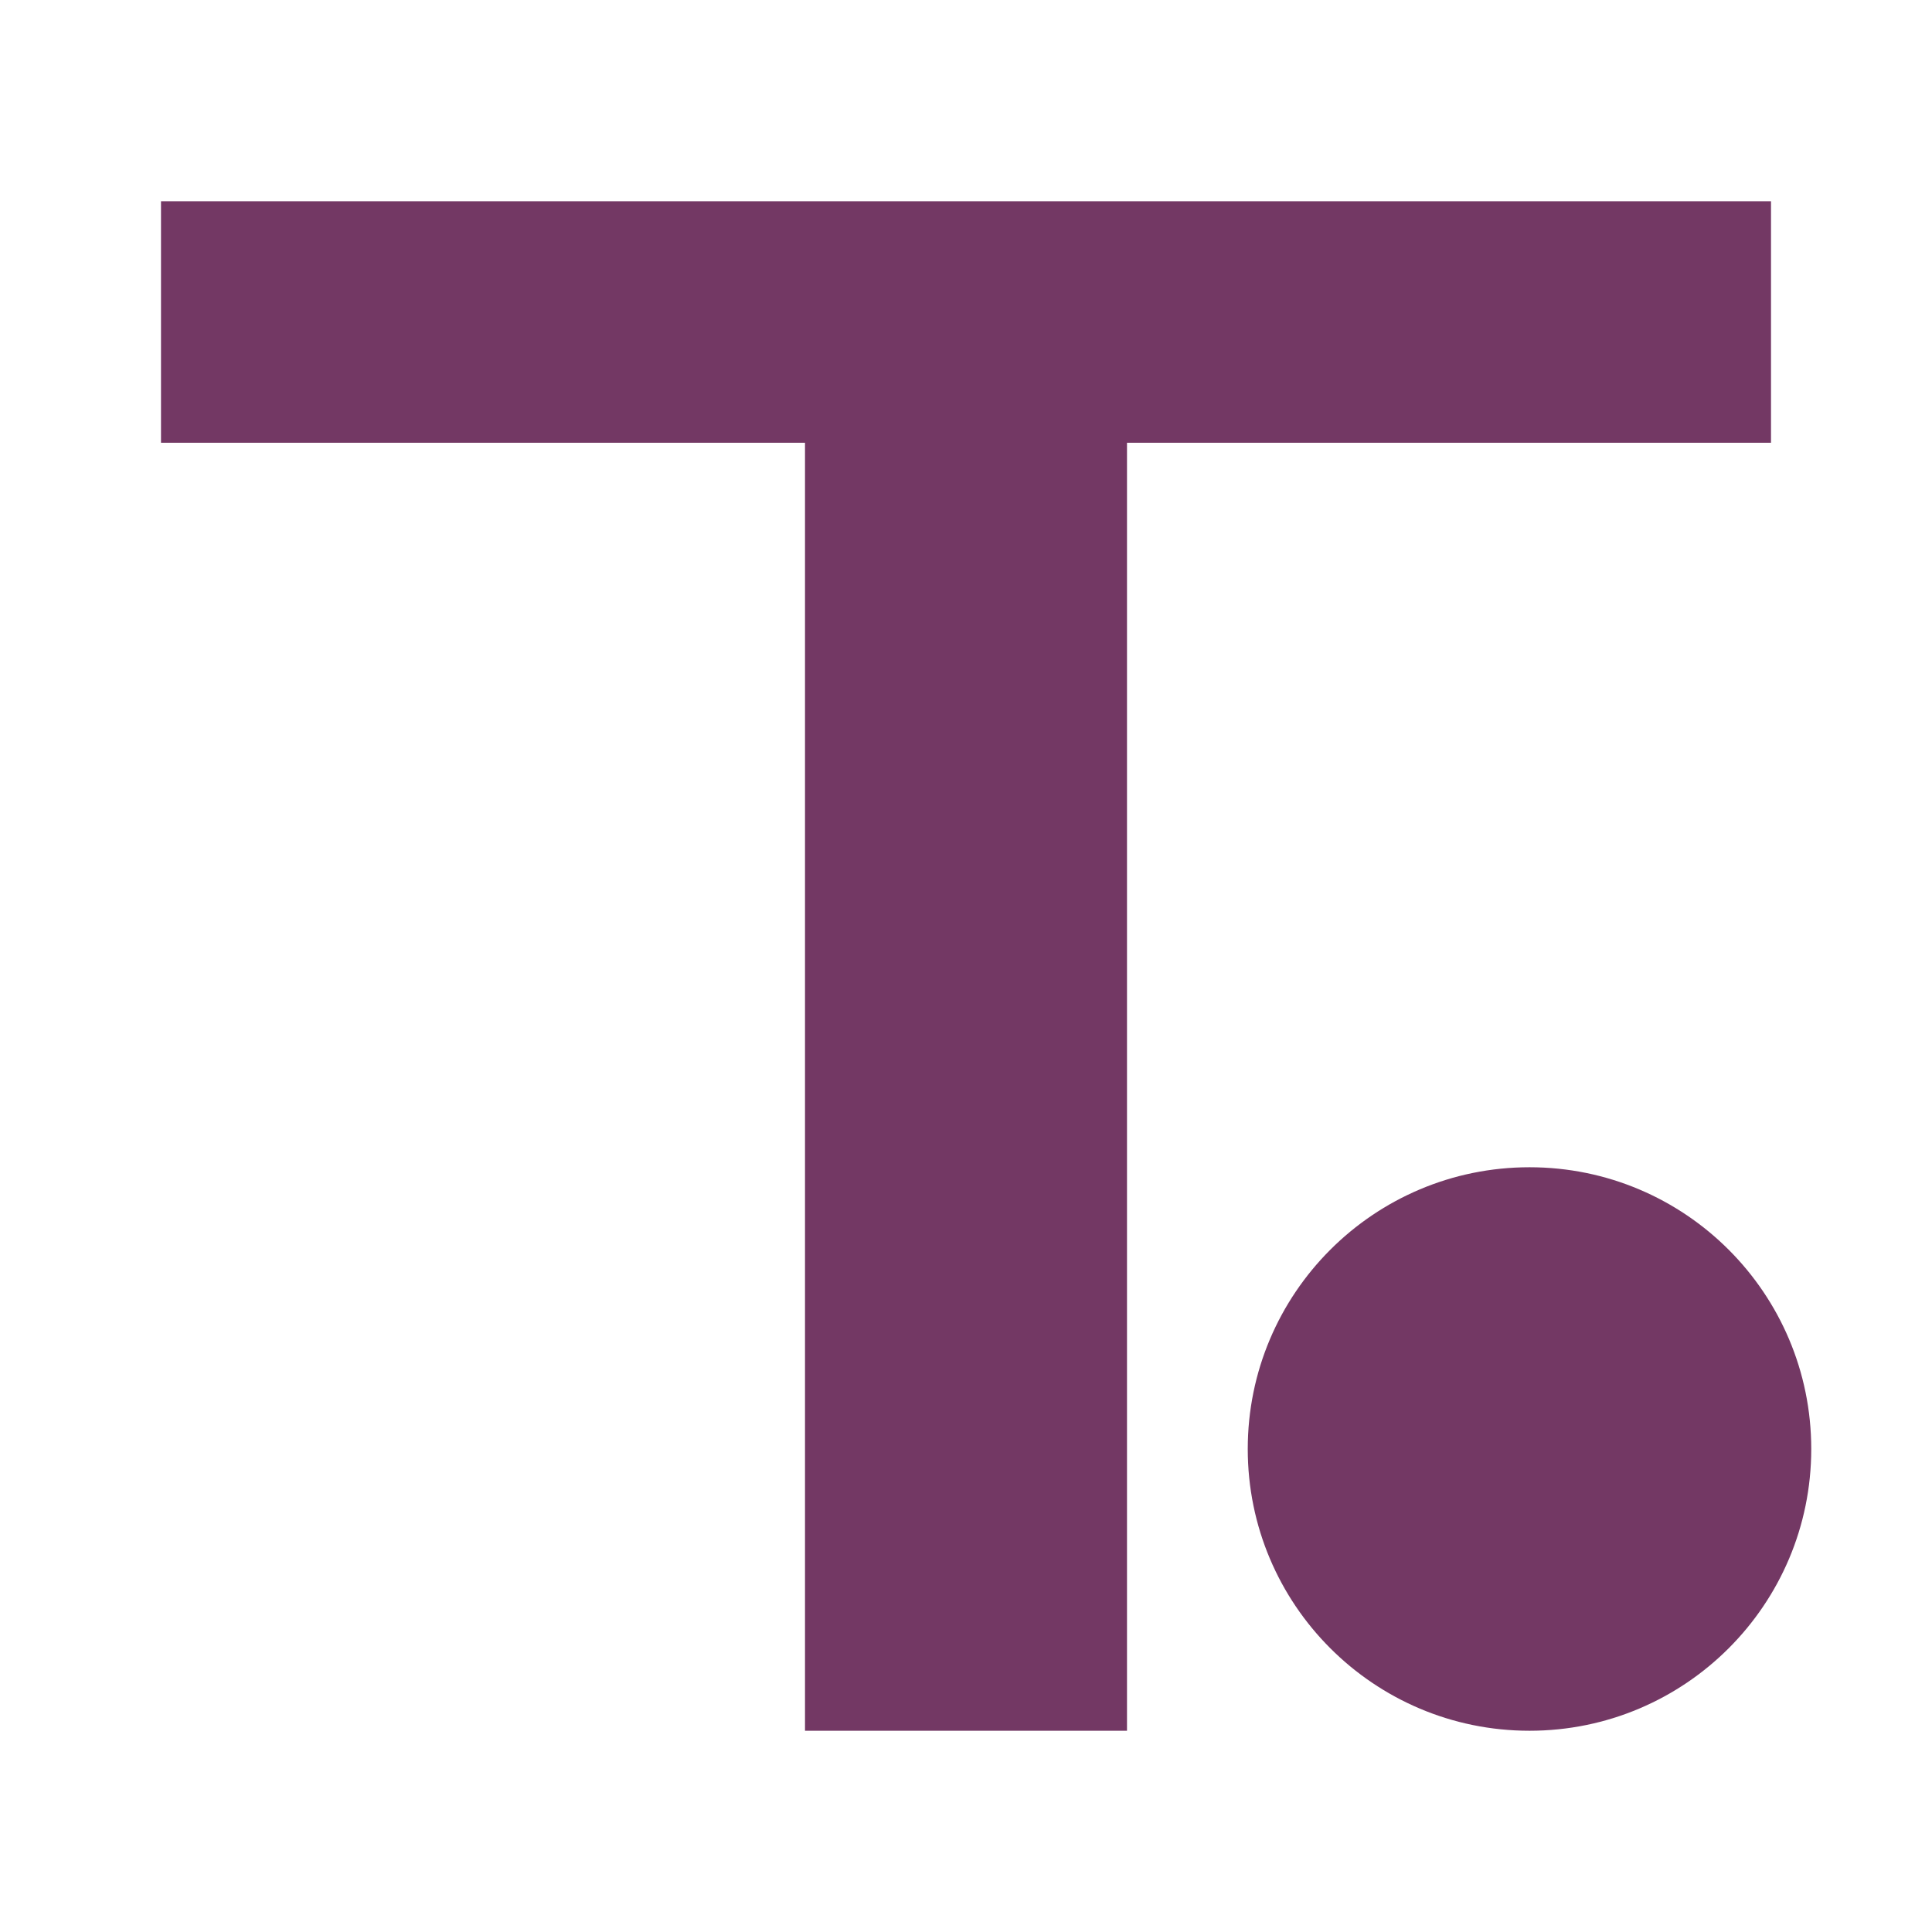
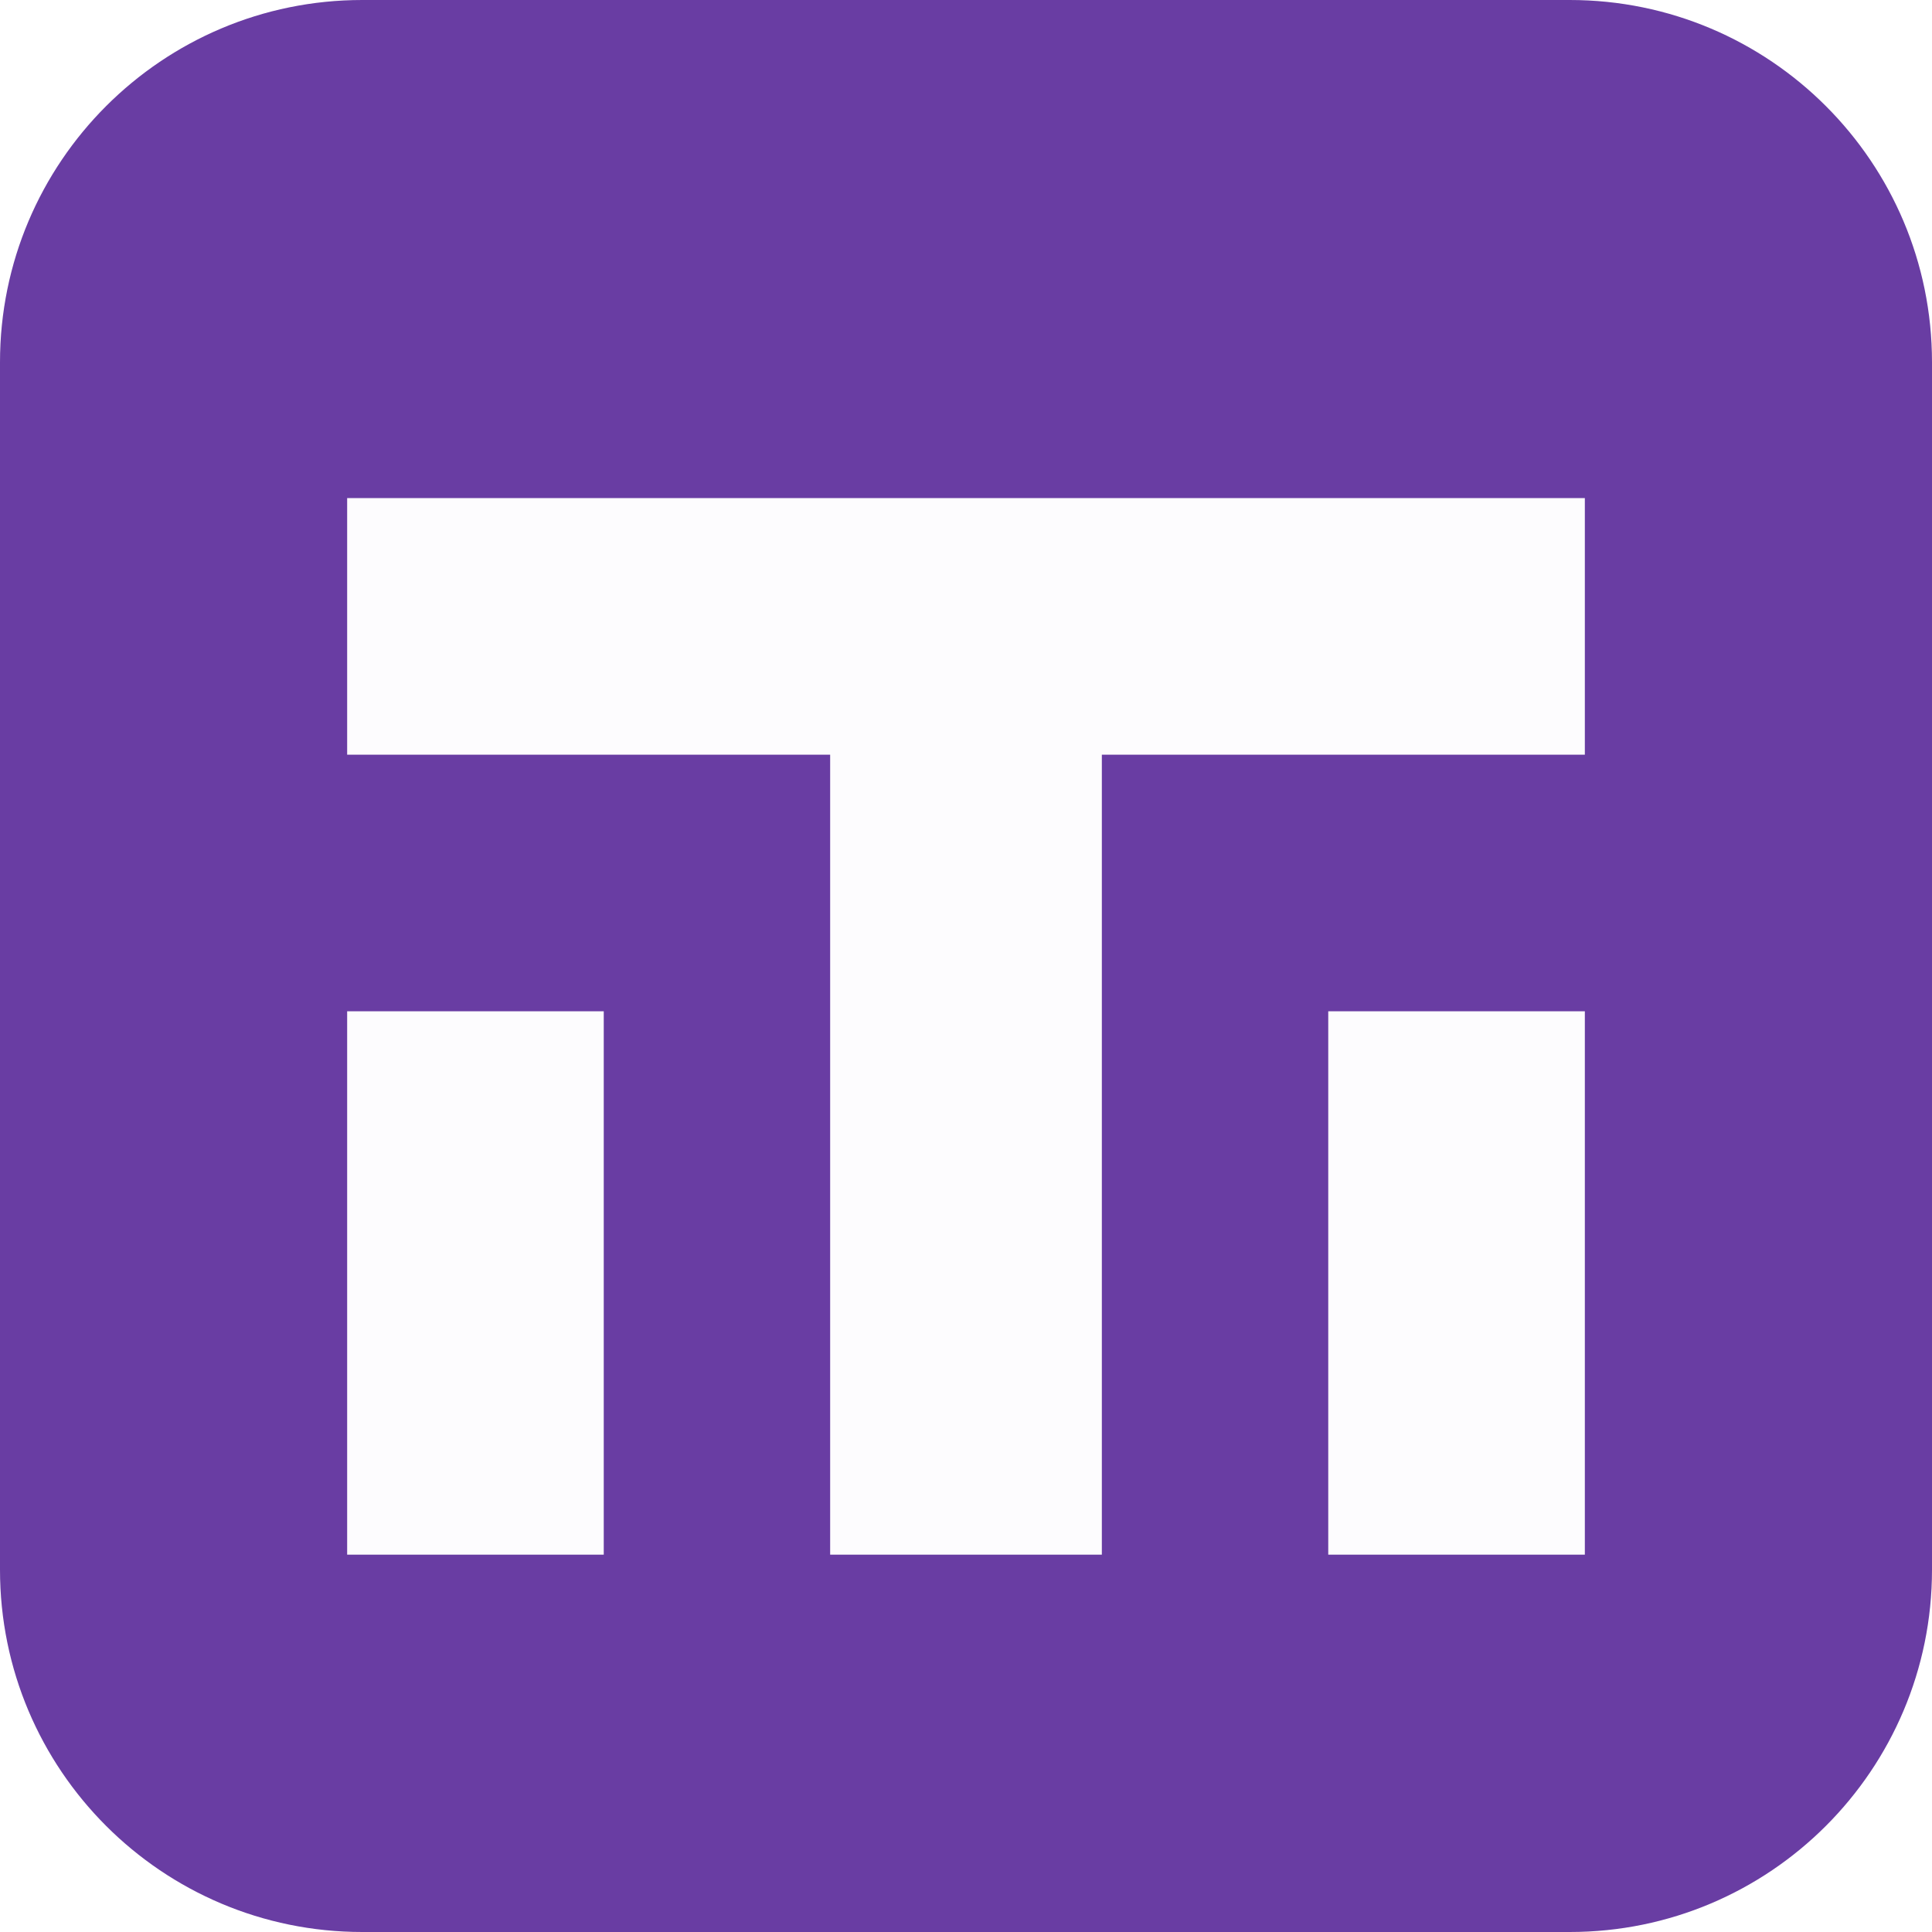
- <svg xmlns="http://www.w3.org/2000/svg" viewBox="0 0 48 48" color="#733864" fill="currentColor">
-   <path d="M4 5h40v6H28v32h-8V11H4z" />
-   <circle cx="38" cy="36" r="7" />
+ <svg xmlns="http://www.w3.org/2000/svg" width="64" height="64" viewBox="0 0 64 64" role="img" aria-label="Toronto Brand Review">
+   <rect width="64" height="64" rx="12" fill="#693da3" />
+   <g transform="translate(7.0 7.0) scale(0.5)">
+     <g fill="#fdfcfe" color="#fdfcfe">
+       <path d="M9 19H91V36H59V89H41V36H9Z" />
+       <path d="M9 53H26V89H9Z M74 53H91V89H74Z" />
+     </g>
+   </g>
</svg>
